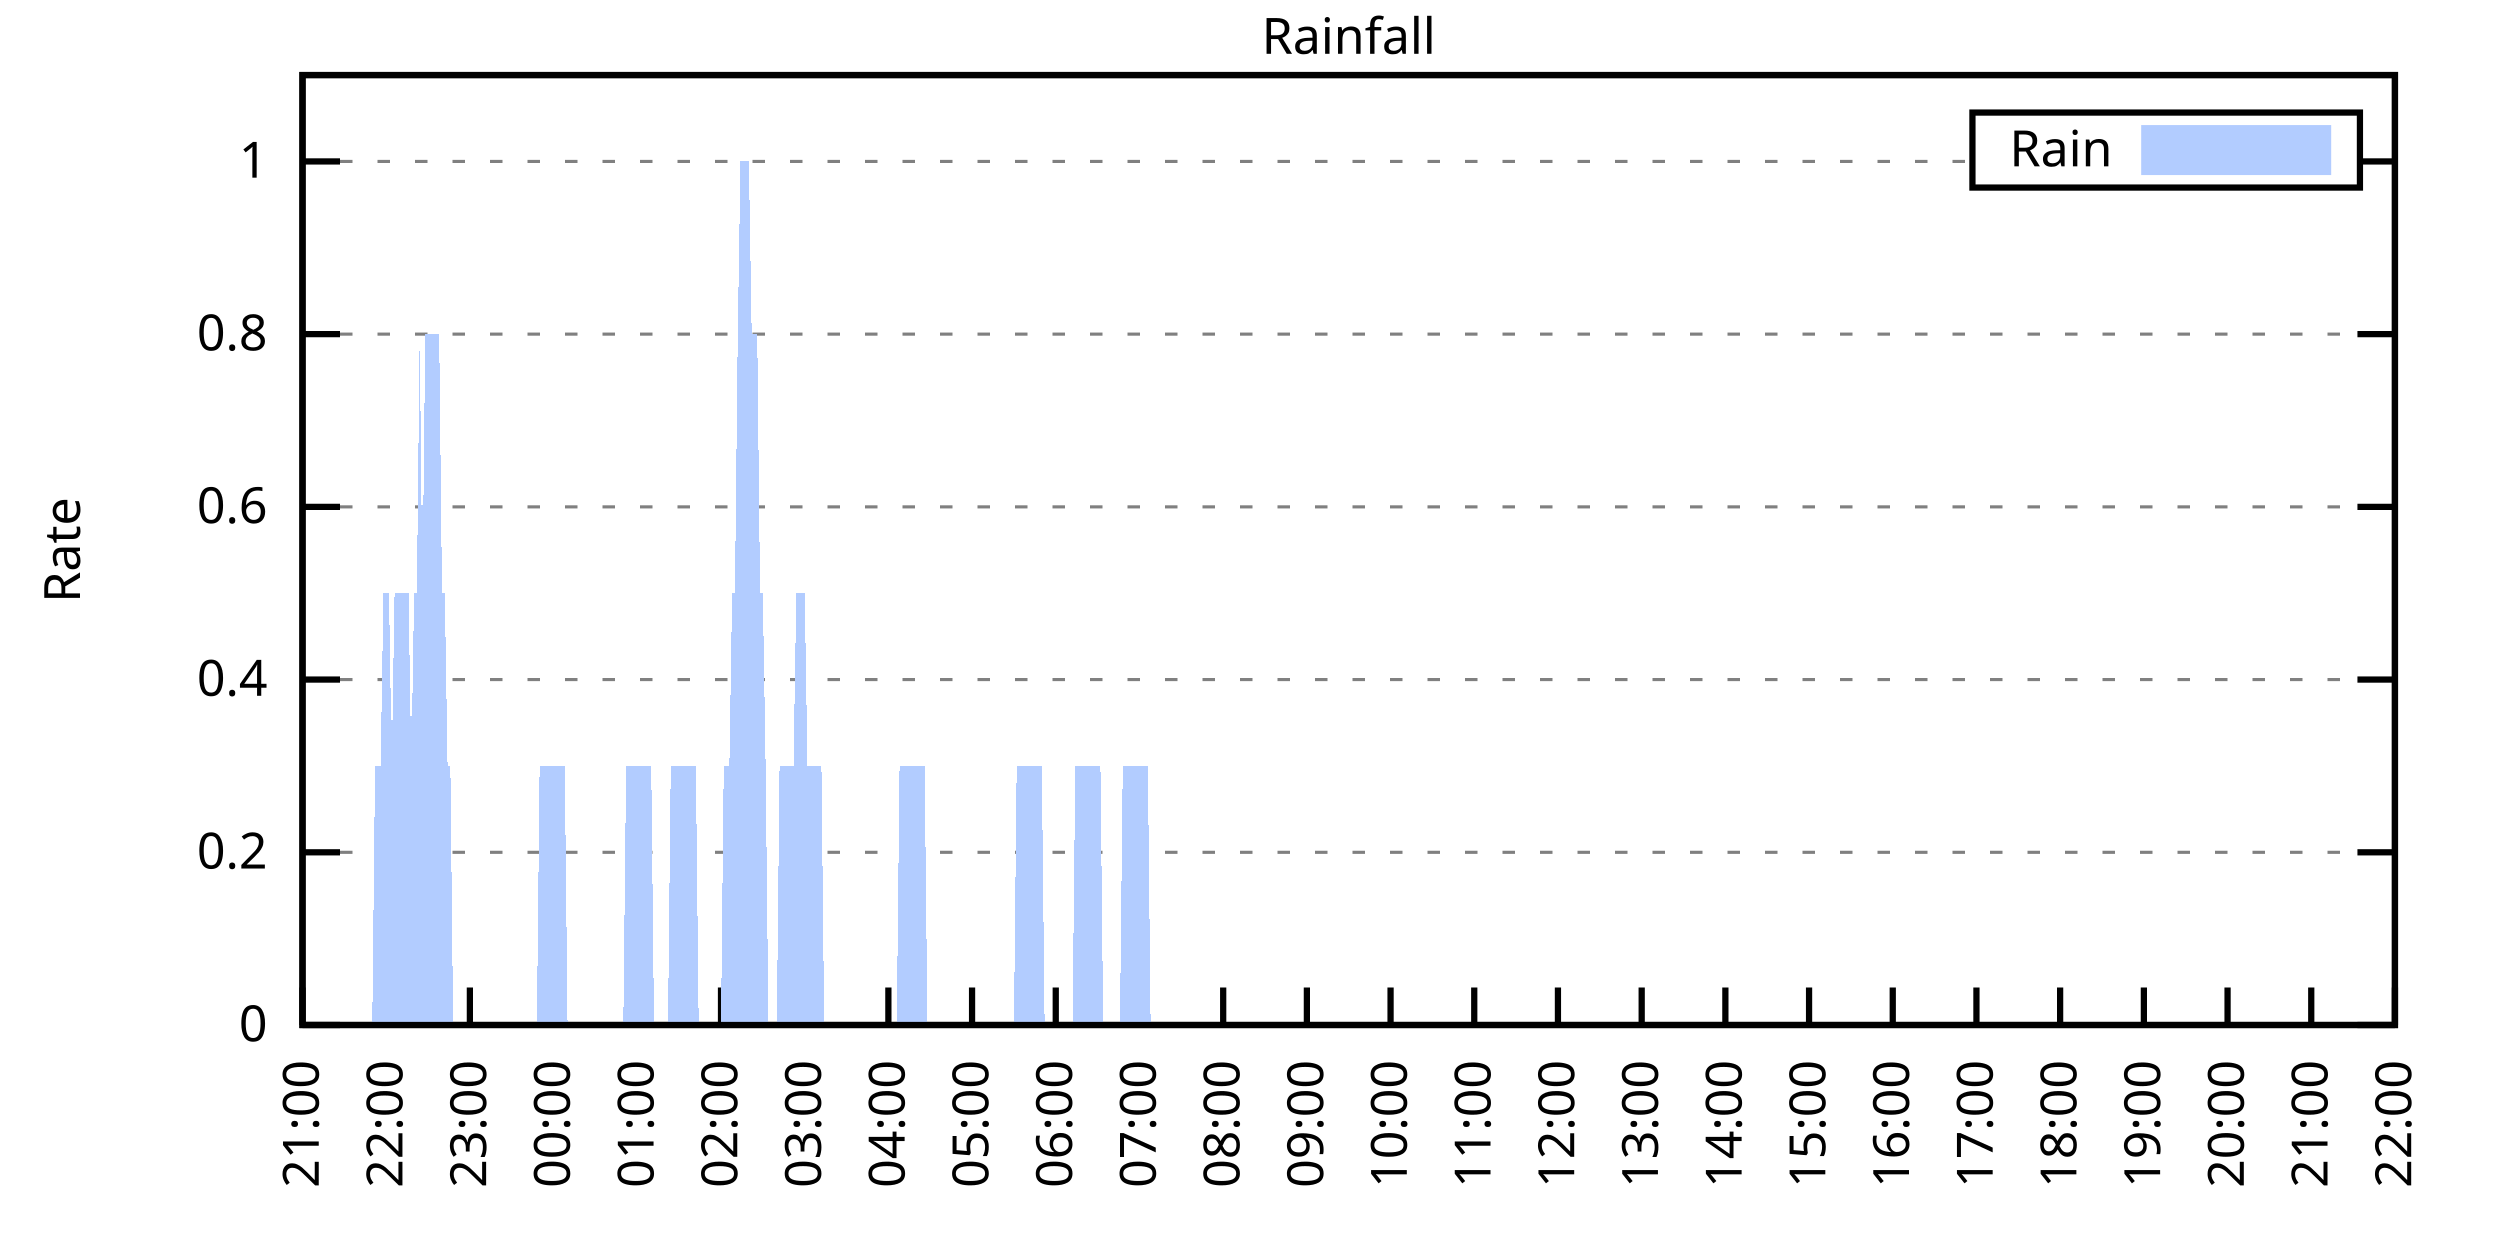
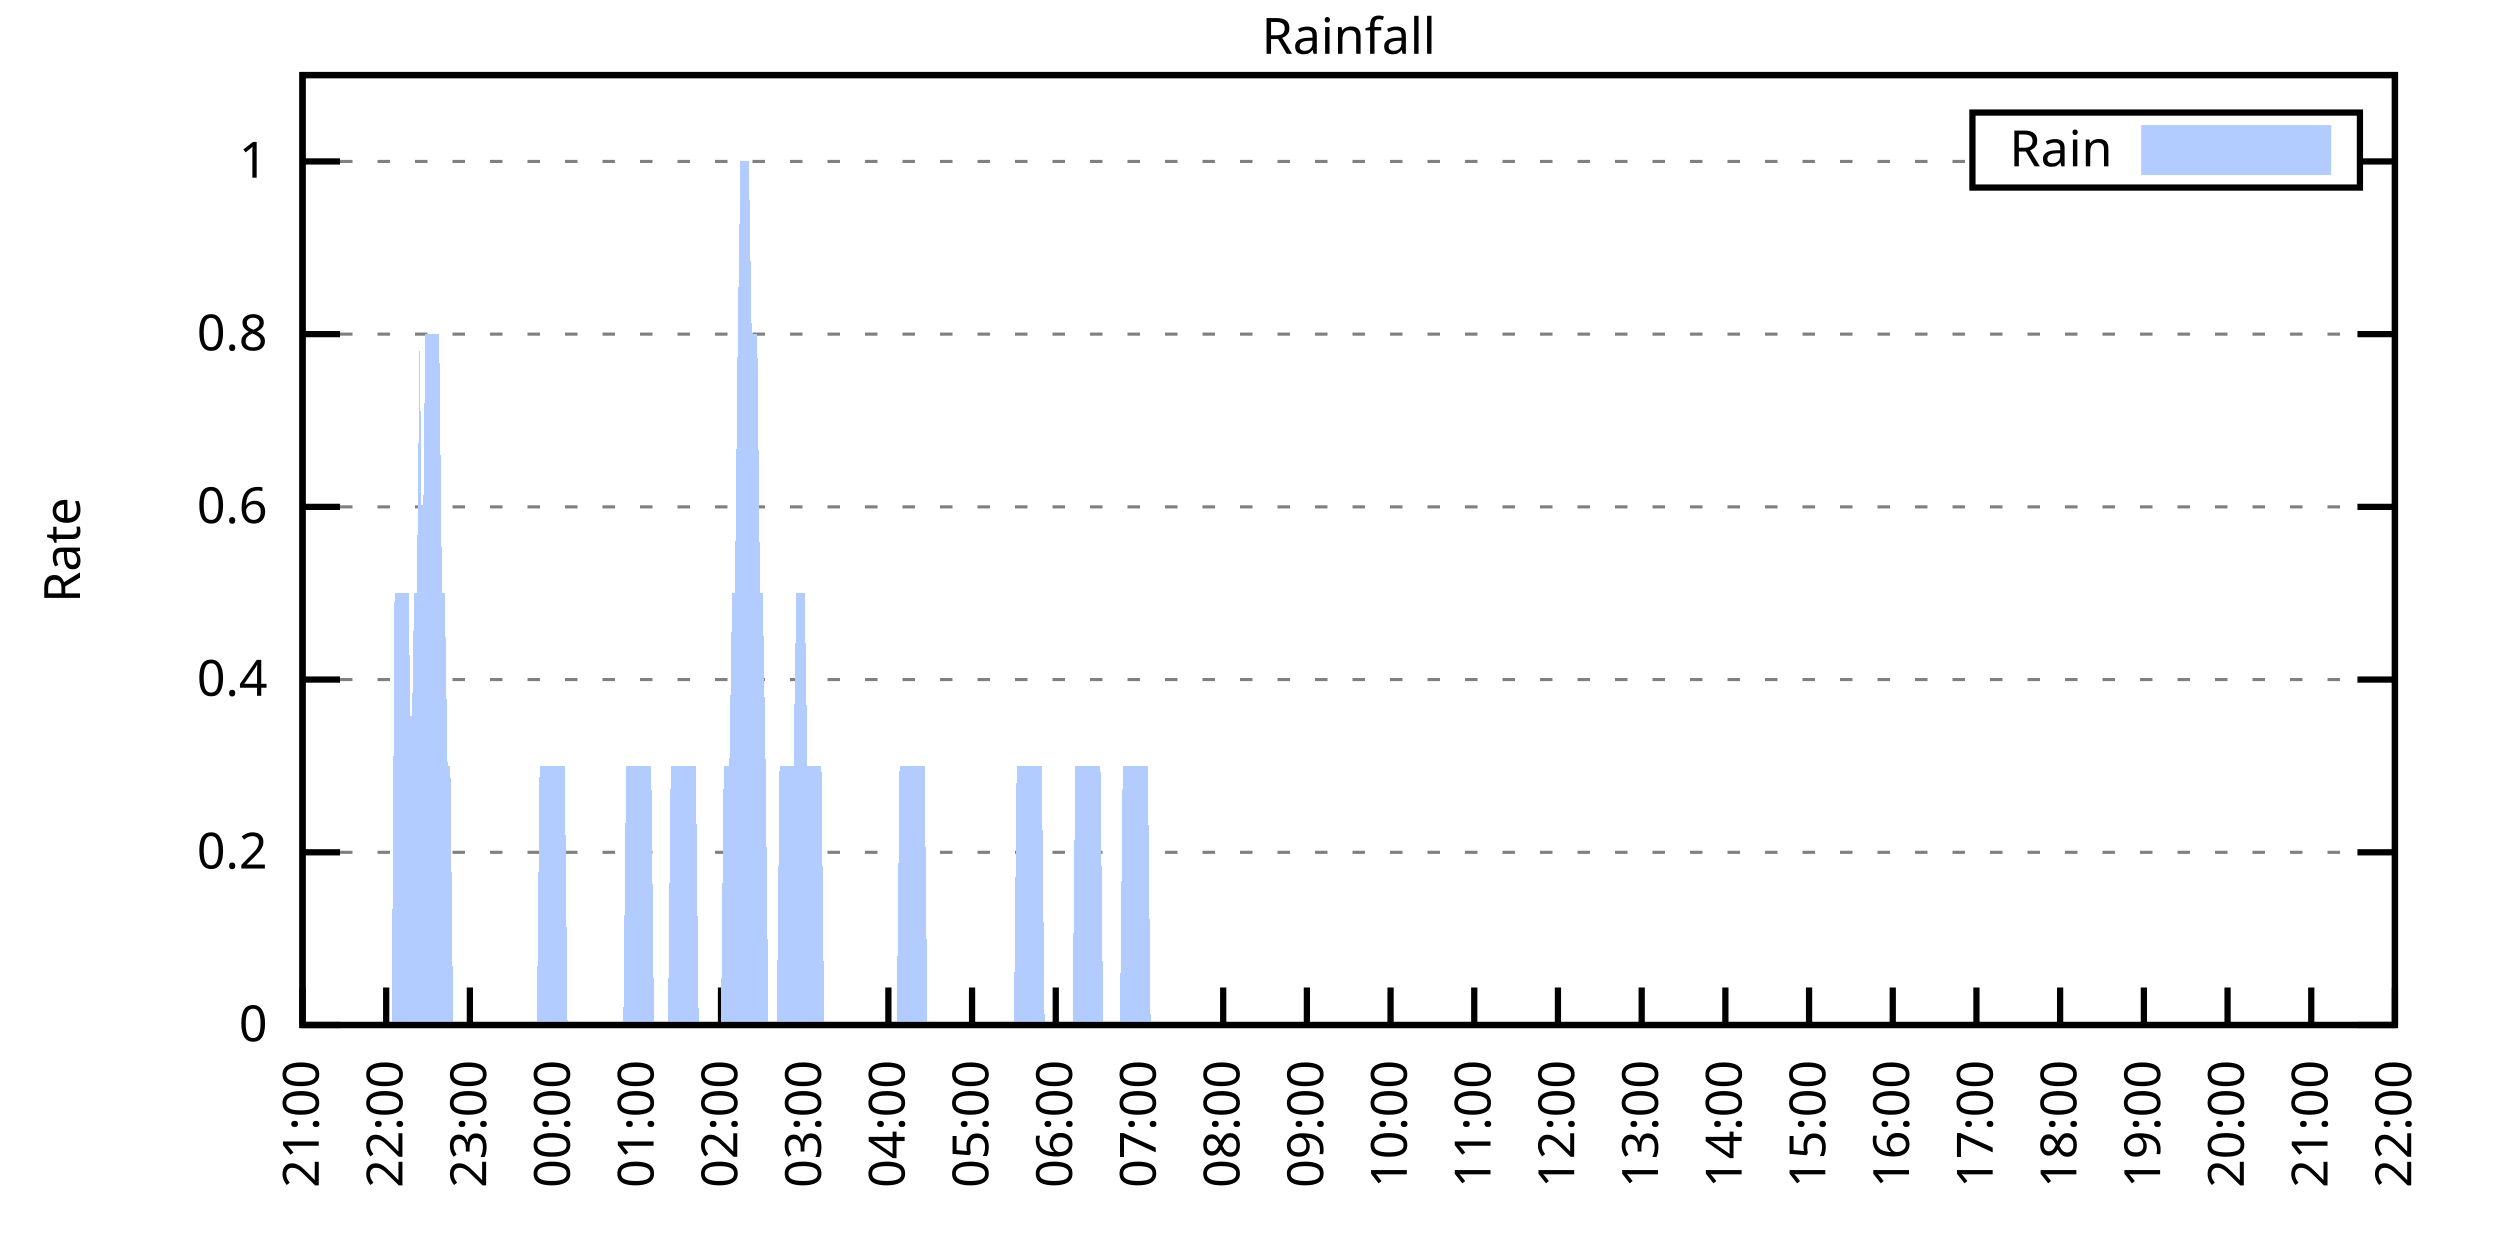
<svg xmlns="http://www.w3.org/2000/svg" xmlns:xlink="http://www.w3.org/1999/xlink" width="400" height="200" viewBox="0 0 400 200">
  <g id="gnuplot_canvas">
    <rect x="0" y="0" width="400" height="200" fill="none" />
    <defs>
      <circle id="gpDot" r="0.5" stroke-width="0.5" stroke="currentColor" />
      <path id="gpPt0" stroke-width="0.333" stroke="currentColor" d="M-1,0 h2 M0,-1 v2" />
      <path id="gpPt1" stroke-width="0.333" stroke="currentColor" d="M-1,-1 L1,1 M1,-1 L-1,1" />
      <path id="gpPt2" stroke-width="0.333" stroke="currentColor" d="M-1,0 L1,0 M0,-1 L0,1 M-1,-1 L1,1 M-1,1 L1,-1" />
      <rect id="gpPt3" stroke-width="0.333" stroke="currentColor" x="-1" y="-1" width="2" height="2" />
      <rect id="gpPt4" stroke-width="0.333" stroke="currentColor" fill="currentColor" x="-1" y="-1" width="2" height="2" />
      <circle id="gpPt5" stroke-width="0.333" stroke="currentColor" cx="0" cy="0" r="1" />
      <use xlink:href="#gpPt5" id="gpPt6" fill="currentColor" stroke="none" />
      <path id="gpPt7" stroke-width="0.333" stroke="currentColor" d="M0,-1.33 L-1.33,0.67 L1.33,0.67 z" />
      <use xlink:href="#gpPt7" id="gpPt8" fill="currentColor" stroke="none" />
      <use xlink:href="#gpPt7" id="gpPt9" stroke="currentColor" transform="rotate(180)" />
      <use xlink:href="#gpPt9" id="gpPt10" fill="currentColor" stroke="none" />
      <use xlink:href="#gpPt3" id="gpPt11" stroke="currentColor" transform="rotate(45)" />
      <use xlink:href="#gpPt11" id="gpPt12" fill="currentColor" stroke="none" />
      <path id="gpPt13" stroke-width="0.333" stroke="currentColor" d="M0,1.330 L1.265,0.411 L0.782,-1.067 L-0.782,-1.076 L-1.265,0.411 z" />
      <use xlink:href="#gpPt13" id="gpPt14" fill="currentColor" stroke="none" />
      <filter id="textbox" filterUnits="objectBoundingBox" x="0" y="0" height="1" width="1">
        <feFlood flood-color="white" flood-opacity="1" result="bgnd" />
        <feComposite in="SourceGraphic" in2="bgnd" operator="atop" />
      </filter>
      <filter id="greybox" filterUnits="objectBoundingBox" x="0" y="0" height="1" width="1">
        <feFlood flood-color="lightgrey" flood-opacity="1" result="grey" />
        <feComposite in="SourceGraphic" in2="grey" operator="atop" />
      </filter>
    </defs>
    <g fill="none" color="white" stroke="currentColor" stroke-width="1.00" stroke-linecap="butt" stroke-linejoin="miter">
</g>
    <g fill="none" color="black" stroke="currentColor" stroke-width="1.00" stroke-linecap="butt" stroke-linejoin="miter">
      <g stroke="none" shape-rendering="crispEdges">
        <polygon fill="rgb(255, 255, 255)" points="48.40,164.00 383.18,164.00 383.18,12.02 48.40,12.02 " />
      </g>
    </g>
    <g fill="none" color="black" stroke="currentColor" stroke-width="1.00" stroke-linecap="butt" stroke-linejoin="miter">
</g>
    <g fill="none" color="black" stroke="black" stroke-width="0.50" stroke-linecap="butt" stroke-linejoin="miter">
</g>
    <g fill="none" color="gray" stroke="currentColor" stroke-width="0.50" stroke-linecap="butt" stroke-linejoin="miter">
      <path stroke="gray" stroke-dasharray="2,4" class="gridline" d="M48.40,164.00 L383.19,164.00  " />
    </g>
    <g fill="none" color="gray" stroke="gray" stroke-width="1.00" stroke-linecap="butt" stroke-linejoin="miter">
</g>
    <g fill="none" color="black" stroke="currentColor" stroke-width="1.00" stroke-linecap="butt" stroke-linejoin="miter">
      <path stroke="black" d="M48.40,164.00 L54.40,164.00 M383.19,164.00 L377.19,164.00  " />
      <g transform="translate(42.80,166.60)" stroke="none" fill="black" font-family="Sans" font-size="8.00" text-anchor="end">
        <text>
          <tspan font-family="Sans"> 0</tspan>
        </text>
      </g>
    </g>
    <g fill="none" color="black" stroke="currentColor" stroke-width="1.00" stroke-linecap="butt" stroke-linejoin="miter">
</g>
    <g fill="none" color="black" stroke="black" stroke-width="0.50" stroke-linecap="butt" stroke-linejoin="miter">
</g>
    <g fill="none" color="gray" stroke="currentColor" stroke-width="0.50" stroke-linecap="butt" stroke-linejoin="miter">
      <path stroke="gray" stroke-dasharray="2,4" class="gridline" d="M48.40,136.37 L383.19,136.37  " />
    </g>
    <g fill="none" color="gray" stroke="gray" stroke-width="1.00" stroke-linecap="butt" stroke-linejoin="miter">
</g>
    <g fill="none" color="black" stroke="currentColor" stroke-width="1.00" stroke-linecap="butt" stroke-linejoin="miter">
      <path stroke="black" d="M48.40,136.37 L54.40,136.37 M383.19,136.37 L377.19,136.37  " />
      <g transform="translate(42.80,138.97)" stroke="none" fill="black" font-family="Sans" font-size="8.00" text-anchor="end">
        <text>
          <tspan font-family="Sans"> 0.2</tspan>
        </text>
      </g>
    </g>
    <g fill="none" color="black" stroke="currentColor" stroke-width="1.00" stroke-linecap="butt" stroke-linejoin="miter">
</g>
    <g fill="none" color="black" stroke="black" stroke-width="0.50" stroke-linecap="butt" stroke-linejoin="miter">
</g>
    <g fill="none" color="gray" stroke="currentColor" stroke-width="0.50" stroke-linecap="butt" stroke-linejoin="miter">
      <path stroke="gray" stroke-dasharray="2,4" class="gridline" d="M48.40,108.73 L383.19,108.73  " />
    </g>
    <g fill="none" color="gray" stroke="gray" stroke-width="1.00" stroke-linecap="butt" stroke-linejoin="miter">
</g>
    <g fill="none" color="black" stroke="currentColor" stroke-width="1.00" stroke-linecap="butt" stroke-linejoin="miter">
      <path stroke="black" d="M48.40,108.73 L54.40,108.73 M383.19,108.73 L377.19,108.73  " />
      <g transform="translate(42.80,111.33)" stroke="none" fill="black" font-family="Sans" font-size="8.00" text-anchor="end">
        <text>
          <tspan font-family="Sans"> 0.4</tspan>
        </text>
      </g>
    </g>
    <g fill="none" color="black" stroke="currentColor" stroke-width="1.00" stroke-linecap="butt" stroke-linejoin="miter">
</g>
    <g fill="none" color="black" stroke="black" stroke-width="0.50" stroke-linecap="butt" stroke-linejoin="miter">
</g>
    <g fill="none" color="gray" stroke="currentColor" stroke-width="0.50" stroke-linecap="butt" stroke-linejoin="miter">
      <path stroke="gray" stroke-dasharray="2,4" class="gridline" d="M48.40,81.10 L383.19,81.10  " />
    </g>
    <g fill="none" color="gray" stroke="gray" stroke-width="1.00" stroke-linecap="butt" stroke-linejoin="miter">
</g>
    <g fill="none" color="black" stroke="currentColor" stroke-width="1.00" stroke-linecap="butt" stroke-linejoin="miter">
      <path stroke="black" d="M48.40,81.10 L54.40,81.10 M383.19,81.10 L377.19,81.10  " />
      <g transform="translate(42.80,83.70)" stroke="none" fill="black" font-family="Sans" font-size="8.00" text-anchor="end">
        <text>
          <tspan font-family="Sans"> 0.6</tspan>
        </text>
      </g>
    </g>
    <g fill="none" color="black" stroke="currentColor" stroke-width="1.00" stroke-linecap="butt" stroke-linejoin="miter">
</g>
    <g fill="none" color="black" stroke="black" stroke-width="0.50" stroke-linecap="butt" stroke-linejoin="miter">
</g>
    <g fill="none" color="gray" stroke="currentColor" stroke-width="0.50" stroke-linecap="butt" stroke-linejoin="miter">
      <path stroke="gray" stroke-dasharray="2,4" class="gridline" d="M48.40,53.46 L383.19,53.46  " />
    </g>
    <g fill="none" color="gray" stroke="gray" stroke-width="1.00" stroke-linecap="butt" stroke-linejoin="miter">
</g>
    <g fill="none" color="black" stroke="currentColor" stroke-width="1.00" stroke-linecap="butt" stroke-linejoin="miter">
      <path stroke="black" d="M48.40,53.46 L54.40,53.46 M383.19,53.46 L377.19,53.46  " />
      <g transform="translate(42.80,56.06)" stroke="none" fill="black" font-family="Sans" font-size="8.00" text-anchor="end">
        <text>
          <tspan font-family="Sans"> 0.8</tspan>
        </text>
      </g>
    </g>
    <g fill="none" color="black" stroke="currentColor" stroke-width="1.00" stroke-linecap="butt" stroke-linejoin="miter">
</g>
    <g fill="none" color="black" stroke="black" stroke-width="0.50" stroke-linecap="butt" stroke-linejoin="miter">
</g>
    <g fill="none" color="gray" stroke="currentColor" stroke-width="0.50" stroke-linecap="butt" stroke-linejoin="miter">
      <path stroke="gray" stroke-dasharray="2,4" class="gridline" d="M48.40,25.83 L315.59,25.83 M377.59,25.83 L383.19,25.83  " />
    </g>
    <g fill="none" color="gray" stroke="gray" stroke-width="1.00" stroke-linecap="butt" stroke-linejoin="miter">
</g>
    <g fill="none" color="black" stroke="currentColor" stroke-width="1.00" stroke-linecap="butt" stroke-linejoin="miter">
      <path stroke="black" d="M48.40,25.83 L54.40,25.83 M383.19,25.83 L377.19,25.83  " />
      <g transform="translate(42.80,28.43)" stroke="none" fill="black" font-family="Sans" font-size="8.00" text-anchor="end">
        <text>
          <tspan font-family="Sans"> 1</tspan>
        </text>
      </g>
    </g>
    <g fill="none" color="black" stroke="currentColor" stroke-width="1.00" stroke-linecap="butt" stroke-linejoin="miter">
      <path stroke="black" d="M48.40,164.00 L48.40,158.00  " />
      <g transform="translate(51.00,169.60) rotate(270.00)" stroke="none" fill="black" font-family="Sans" font-size="8.00" text-anchor="end">
        <text>
          <tspan font-family="Sans">21:00</tspan>
        </text>
      </g>
    </g>
    <g fill="none" color="black" stroke="currentColor" stroke-width="1.00" stroke-linecap="butt" stroke-linejoin="miter">
      <path stroke="black" d="M61.79,164.00 L61.79,158.00  " />
      <g transform="translate(64.39,169.60) rotate(270.00)" stroke="none" fill="black" font-family="Sans" font-size="8.00" text-anchor="end">
        <text>
          <tspan font-family="Sans">22:00</tspan>
        </text>
      </g>
    </g>
    <g fill="none" color="black" stroke="currentColor" stroke-width="1.00" stroke-linecap="butt" stroke-linejoin="miter">
      <path stroke="black" d="M75.18,164.00 L75.18,158.00  " />
      <g transform="translate(77.78,169.60) rotate(270.00)" stroke="none" fill="black" font-family="Sans" font-size="8.00" text-anchor="end">
        <text>
          <tspan font-family="Sans">23:00</tspan>
        </text>
      </g>
    </g>
    <g fill="none" color="black" stroke="currentColor" stroke-width="1.00" stroke-linecap="butt" stroke-linejoin="miter">
      <path stroke="black" d="M88.57,164.00 L88.57,158.00  " />
      <g transform="translate(91.17,169.60) rotate(270.00)" stroke="none" fill="black" font-family="Sans" font-size="8.00" text-anchor="end">
        <text>
          <tspan font-family="Sans">00:00</tspan>
        </text>
      </g>
    </g>
    <g fill="none" color="black" stroke="currentColor" stroke-width="1.00" stroke-linecap="butt" stroke-linejoin="miter">
      <path stroke="black" d="M101.97,164.00 L101.97,158.00  " />
      <g transform="translate(104.57,169.60) rotate(270.00)" stroke="none" fill="black" font-family="Sans" font-size="8.00" text-anchor="end">
        <text>
          <tspan font-family="Sans">01:00</tspan>
        </text>
      </g>
    </g>
    <g fill="none" color="black" stroke="currentColor" stroke-width="1.00" stroke-linecap="butt" stroke-linejoin="miter">
      <path stroke="black" d="M115.36,164.00 L115.36,158.00  " />
      <g transform="translate(117.96,169.60) rotate(270.00)" stroke="none" fill="black" font-family="Sans" font-size="8.00" text-anchor="end">
        <text>
          <tspan font-family="Sans">02:00</tspan>
        </text>
      </g>
    </g>
    <g fill="none" color="black" stroke="currentColor" stroke-width="1.00" stroke-linecap="butt" stroke-linejoin="miter">
      <path stroke="black" d="M128.75,164.00 L128.75,158.00  " />
      <g transform="translate(131.35,169.60) rotate(270.00)" stroke="none" fill="black" font-family="Sans" font-size="8.00" text-anchor="end">
        <text>
          <tspan font-family="Sans">03:00</tspan>
        </text>
      </g>
    </g>
    <g fill="none" color="black" stroke="currentColor" stroke-width="1.00" stroke-linecap="butt" stroke-linejoin="miter">
      <path stroke="black" d="M142.14,164.00 L142.14,158.00  " />
      <g transform="translate(144.74,169.60) rotate(270.00)" stroke="none" fill="black" font-family="Sans" font-size="8.00" text-anchor="end">
        <text>
          <tspan font-family="Sans">04:00</tspan>
        </text>
      </g>
    </g>
    <g fill="none" color="black" stroke="currentColor" stroke-width="1.00" stroke-linecap="butt" stroke-linejoin="miter">
      <path stroke="black" d="M155.53,164.00 L155.53,158.00  " />
      <g transform="translate(158.13,169.60) rotate(270.00)" stroke="none" fill="black" font-family="Sans" font-size="8.00" text-anchor="end">
        <text>
          <tspan font-family="Sans">05:00</tspan>
        </text>
      </g>
    </g>
    <g fill="none" color="black" stroke="currentColor" stroke-width="1.00" stroke-linecap="butt" stroke-linejoin="miter">
      <path stroke="black" d="M168.92,164.00 L168.92,158.00  " />
      <g transform="translate(171.52,169.60) rotate(270.00)" stroke="none" fill="black" font-family="Sans" font-size="8.00" text-anchor="end">
        <text>
          <tspan font-family="Sans">06:00</tspan>
        </text>
      </g>
    </g>
    <g fill="none" color="black" stroke="currentColor" stroke-width="1.00" stroke-linecap="butt" stroke-linejoin="miter">
      <path stroke="black" d="M182.32,164.00 L182.32,158.00  " />
      <g transform="translate(184.92,169.60) rotate(270.00)" stroke="none" fill="black" font-family="Sans" font-size="8.00" text-anchor="end">
        <text>
          <tspan font-family="Sans">07:00</tspan>
        </text>
      </g>
    </g>
    <g fill="none" color="black" stroke="currentColor" stroke-width="1.00" stroke-linecap="butt" stroke-linejoin="miter">
      <path stroke="black" d="M195.71,164.00 L195.71,158.00  " />
      <g transform="translate(198.31,169.60) rotate(270.00)" stroke="none" fill="black" font-family="Sans" font-size="8.00" text-anchor="end">
        <text>
          <tspan font-family="Sans">08:00</tspan>
        </text>
      </g>
    </g>
    <g fill="none" color="black" stroke="currentColor" stroke-width="1.00" stroke-linecap="butt" stroke-linejoin="miter">
      <path stroke="black" d="M209.10,164.00 L209.10,158.00  " />
      <g transform="translate(211.70,169.60) rotate(270.00)" stroke="none" fill="black" font-family="Sans" font-size="8.00" text-anchor="end">
        <text>
          <tspan font-family="Sans">09:00</tspan>
        </text>
      </g>
    </g>
    <g fill="none" color="black" stroke="currentColor" stroke-width="1.00" stroke-linecap="butt" stroke-linejoin="miter">
      <path stroke="black" d="M222.49,164.00 L222.49,158.00  " />
      <g transform="translate(225.09,169.60) rotate(270.00)" stroke="none" fill="black" font-family="Sans" font-size="8.00" text-anchor="end">
        <text>
          <tspan font-family="Sans">10:00</tspan>
        </text>
      </g>
    </g>
    <g fill="none" color="black" stroke="currentColor" stroke-width="1.00" stroke-linecap="butt" stroke-linejoin="miter">
      <path stroke="black" d="M235.88,164.00 L235.88,158.00  " />
      <g transform="translate(238.48,169.60) rotate(270.00)" stroke="none" fill="black" font-family="Sans" font-size="8.00" text-anchor="end">
        <text>
          <tspan font-family="Sans">11:00</tspan>
        </text>
      </g>
    </g>
    <g fill="none" color="black" stroke="currentColor" stroke-width="1.00" stroke-linecap="butt" stroke-linejoin="miter">
      <path stroke="black" d="M249.27,164.00 L249.27,158.00  " />
      <g transform="translate(251.87,169.60) rotate(270.00)" stroke="none" fill="black" font-family="Sans" font-size="8.00" text-anchor="end">
        <text>
          <tspan font-family="Sans">12:00</tspan>
        </text>
      </g>
    </g>
    <g fill="none" color="black" stroke="currentColor" stroke-width="1.00" stroke-linecap="butt" stroke-linejoin="miter">
      <path stroke="black" d="M262.67,164.00 L262.67,158.00  " />
      <g transform="translate(265.27,169.60) rotate(270.00)" stroke="none" fill="black" font-family="Sans" font-size="8.00" text-anchor="end">
        <text>
          <tspan font-family="Sans">13:00</tspan>
        </text>
      </g>
    </g>
    <g fill="none" color="black" stroke="currentColor" stroke-width="1.00" stroke-linecap="butt" stroke-linejoin="miter">
      <path stroke="black" d="M276.06,164.00 L276.06,158.00  " />
      <g transform="translate(278.66,169.60) rotate(270.00)" stroke="none" fill="black" font-family="Sans" font-size="8.00" text-anchor="end">
        <text>
          <tspan font-family="Sans">14:00</tspan>
        </text>
      </g>
    </g>
    <g fill="none" color="black" stroke="currentColor" stroke-width="1.00" stroke-linecap="butt" stroke-linejoin="miter">
      <path stroke="black" d="M289.45,164.00 L289.45,158.00  " />
      <g transform="translate(292.05,169.60) rotate(270.00)" stroke="none" fill="black" font-family="Sans" font-size="8.00" text-anchor="end">
        <text>
          <tspan font-family="Sans">15:00</tspan>
        </text>
      </g>
    </g>
    <g fill="none" color="black" stroke="currentColor" stroke-width="1.00" stroke-linecap="butt" stroke-linejoin="miter">
      <path stroke="black" d="M302.84,164.00 L302.84,158.00  " />
      <g transform="translate(305.44,169.60) rotate(270.00)" stroke="none" fill="black" font-family="Sans" font-size="8.00" text-anchor="end">
        <text>
          <tspan font-family="Sans">16:00</tspan>
        </text>
      </g>
    </g>
    <g fill="none" color="black" stroke="currentColor" stroke-width="1.00" stroke-linecap="butt" stroke-linejoin="miter">
      <path stroke="black" d="M316.23,164.00 L316.23,158.00  " />
      <g transform="translate(318.83,169.60) rotate(270.00)" stroke="none" fill="black" font-family="Sans" font-size="8.00" text-anchor="end">
        <text>
          <tspan font-family="Sans">17:00</tspan>
        </text>
      </g>
    </g>
    <g fill="none" color="black" stroke="currentColor" stroke-width="1.00" stroke-linecap="butt" stroke-linejoin="miter">
      <path stroke="black" d="M329.62,164.00 L329.62,158.00  " />
      <g transform="translate(332.22,169.60) rotate(270.00)" stroke="none" fill="black" font-family="Sans" font-size="8.00" text-anchor="end">
        <text>
          <tspan font-family="Sans">18:00</tspan>
        </text>
      </g>
    </g>
    <g fill="none" color="black" stroke="currentColor" stroke-width="1.00" stroke-linecap="butt" stroke-linejoin="miter">
      <path stroke="black" d="M343.02,164.00 L343.02,158.00  " />
      <g transform="translate(345.62,169.60) rotate(270.00)" stroke="none" fill="black" font-family="Sans" font-size="8.00" text-anchor="end">
        <text>
          <tspan font-family="Sans">19:00</tspan>
        </text>
      </g>
    </g>
    <g fill="none" color="black" stroke="currentColor" stroke-width="1.00" stroke-linecap="butt" stroke-linejoin="miter">
      <path stroke="black" d="M356.41,164.00 L356.41,158.00  " />
      <g transform="translate(359.01,169.60) rotate(270.00)" stroke="none" fill="black" font-family="Sans" font-size="8.00" text-anchor="end">
        <text>
          <tspan font-family="Sans">20:00</tspan>
        </text>
      </g>
    </g>
    <g fill="none" color="black" stroke="currentColor" stroke-width="1.00" stroke-linecap="butt" stroke-linejoin="miter">
      <path stroke="black" d="M369.80,164.00 L369.80,158.00  " />
      <g transform="translate(372.40,169.60) rotate(270.00)" stroke="none" fill="black" font-family="Sans" font-size="8.00" text-anchor="end">
        <text>
          <tspan font-family="Sans">21:00</tspan>
        </text>
      </g>
    </g>
    <g fill="none" color="black" stroke="currentColor" stroke-width="1.00" stroke-linecap="butt" stroke-linejoin="miter">
      <path stroke="black" d="M383.19,164.00 L383.19,158.00  " />
      <g transform="translate(385.79,169.60) rotate(270.00)" stroke="none" fill="black" font-family="Sans" font-size="8.00" text-anchor="end">
        <text>
          <tspan font-family="Sans">22:00</tspan>
        </text>
      </g>
    </g>
    <g fill="none" color="black" stroke="currentColor" stroke-width="1.00" stroke-linecap="butt" stroke-linejoin="miter">
</g>
    <g fill="none" color="black" stroke="currentColor" stroke-width="1.00" stroke-linecap="butt" stroke-linejoin="miter">
      <path stroke="black" d="M48.40,12.01 L48.40,164.00 L383.19,164.00 L383.19,12.01 L48.40,12.01 Z  " />
    </g>
    <g fill="none" color="black" stroke="currentColor" stroke-width="1.00" stroke-linecap="butt" stroke-linejoin="miter">
</g>
    <g fill="none" color="black" stroke="currentColor" stroke-width="1.00" stroke-linecap="butt" stroke-linejoin="miter">
      <path stroke="black" d="M315.59,30.01 L315.59,18.01 L377.59,18.01 L377.59,30.01 L315.59,30.01 Z  " />
    </g>
    <g id="Rainfall_plot_1">
      <g fill="none" color="white" stroke="black" stroke-width="2.00" stroke-linecap="butt" stroke-linejoin="miter">
</g>
      <g fill="none" color="black" stroke="currentColor" stroke-width="2.00" stroke-linecap="butt" stroke-linejoin="miter">
        <g transform="translate(337.99,26.61)" stroke="none" fill="black" font-family="Sans" font-size="8.00" text-anchor="end">
          <text>
            <tspan font-family="Sans">Rain</tspan>
          </text>
        </g>
      </g>
      <g fill="none" color="black" stroke="currentColor" stroke-width="2.00" stroke-linecap="butt" stroke-linejoin="miter">
        <g stroke="none" shape-rendering="crispEdges">
          <polygon fill="rgb(178, 204, 255)" points="343.59,27.01 371.99,27.01 371.99,21.01 343.59,21.01 " />
        </g>
        <path stroke="rgb(178, 204, 255)" d="M343.59,27.01 L371.99,27.01 L371.99,21.01 L343.59,21.01 L343.59,27.01 Z  " />
      </g>
      <g fill="none" color="black" stroke="currentColor" stroke-width="2.00" stroke-linecap="butt" stroke-linejoin="miter">
        <g stroke="none" shape-rendering="crispEdges">
-           <polygon fill="rgb(178, 204, 255)" points="55.54,164.00 55.99,164.00 56.43,164.00 56.88,164.00 57.33,164.00 57.77,164.00 58.22,164.00 58.67,164.00 59.11,164.00 59.56,164.00 60.01,122.55 60.45,122.55 60.90,122.55 61.35,94.91 61.79,94.91 62.24,94.91 62.68,122.55 63.13,94.91 63.58,94.91 64.02,94.91 64.47,94.91 64.92,94.91 65.36,94.91 65.81,122.55 66.26,94.91 66.70,94.91 67.15,53.46 67.59,94.91 68.04,53.46 68.49,53.46 68.93,53.46 69.38,53.46 69.83,53.46 70.27,53.46 70.72,94.91 71.17,94.91 71.61,122.55 72.06,122.55 72.50,164.00 72.95,164.00 73.40,164.00 73.84,164.00 74.29,164.00 74.74,164.00 75.18,164.00 75.63,164.00 76.08,164.00 76.52,164.00 76.97,164.00 77.42,164.00 77.86,164.00 78.31,164.00 78.75,164.00 79.20,164.00 79.65,164.00 80.09,164.00 80.54,164.00 80.99,164.00 81.43,164.00 81.88,164.00 82.33,164.00 82.77,164.00 83.22,164.00 83.66,164.00 84.11,164.00 84.56,164.00 85.00,164.00 85.45,164.00 85.90,164.00 86.34,122.55 86.79,122.55 87.24,122.55 87.68,122.55 88.13,122.55 88.57,122.55 89.02,122.55 89.47,122.55 89.91,122.55 90.36,122.55 90.81,164.00 91.25,164.00 91.70,164.00 92.15,164.00 92.59,164.00 93.04,164.00 93.49,164.00 93.93,164.00 94.38,164.00 94.82,164.00 95.27,164.00 95.72,164.00 96.16,164.00 96.61,164.00 97.06,164.00 97.50,164.00 97.95,164.00 98.40,164.00 98.84,164.00 99.29,164.00 99.73,164.00 100.18,122.55 100.63,122.55 101.07,122.55 101.52,122.55 101.97,122.55 102.41,122.55 102.86,122.55 103.31,122.55 103.75,122.55 104.20,122.55 104.64,164.00 105.09,164.00 105.54,164.00 105.98,164.00 106.43,164.00 106.88,164.00 107.32,122.55 107.77,122.55 108.22,122.55 108.66,122.55 109.11,122.55 109.55,122.55 110.00,122.55 110.45,122.55 110.89,122.55 111.34,122.55 111.79,164.00 112.23,164.00 112.68,164.00 113.13,164.00 113.57,164.00 114.02,164.00 114.47,164.00 114.91,164.00 115.36,164.00 115.80,122.55 116.25,122.55 116.70,122.55 117.14,94.91 117.59,94.91 118.04,53.46 118.48,25.83 118.93,25.83 119.38,25.83 119.82,25.83 120.27,53.46 120.71,53.46 121.16,53.46 121.61,94.91 122.05,94.91 122.50,122.55 122.95,164.00 123.39,164.00 123.84,164.00 124.29,164.00 124.73,122.55 125.18,122.55 125.62,122.55 126.07,122.55 126.52,122.55 126.96,122.55 127.41,94.91 127.86,94.91 128.30,94.91 128.75,94.91 129.20,122.55 129.64,122.55 130.09,122.55 130.54,122.55 130.98,122.55 131.43,122.55 131.87,164.00 132.32,164.00 132.77,164.00 133.21,164.00 133.66,164.00 134.11,164.00 134.55,164.00 135.00,164.00 135.45,164.00 135.89,164.00 136.34,164.00 136.78,164.00 137.23,164.00 137.68,164.00 138.12,164.00 138.57,164.00 139.02,164.00 139.46,164.00 139.91,164.00 140.36,164.00 140.80,164.00 141.25,164.00 141.69,164.00 142.14,164.00 142.59,164.00 143.03,164.00 143.48,164.00 143.93,122.55 144.37,122.55 144.82,122.55 145.27,122.55 145.71,122.55 146.16,122.55 146.61,122.55 147.05,122.55 147.50,122.55 147.94,122.55 148.39,164.00 148.84,164.00 149.28,164.00 149.73,164.00 150.18,164.00 150.62,164.00 151.07,164.00 151.52,164.00 151.96,164.00 152.41,164.00 152.85,164.00 153.30,164.00 153.75,164.00 154.19,164.00 154.64,164.00 155.09,164.00 155.53,164.00 155.98,164.00 156.43,164.00 156.87,164.00 157.32,164.00 157.76,164.00 158.21,164.00 158.66,164.00 159.10,164.00 159.55,164.00 160.00,164.00 160.44,164.00 160.89,164.00 161.34,164.00 161.78,164.00 162.23,164.00 162.67,122.55 163.12,122.55 163.57,122.55 164.01,122.55 164.46,122.55 164.91,122.55 165.35,122.55 165.80,122.55 166.25,122.55 166.69,122.55 167.14,164.00 167.59,164.00 168.03,164.00 168.48,164.00 168.92,164.00 169.37,164.00 169.82,164.00 170.26,164.00 170.71,164.00 171.16,164.00 171.60,164.00 172.05,122.55 172.50,122.55 172.94,122.55 173.39,122.55 173.83,122.55 174.28,122.55 174.73,122.55 175.17,122.55 175.62,122.55 176.07,122.55 176.51,164.00 176.96,164.00 177.41,164.00 177.85,164.00 178.30,164.00 178.74,164.00 179.19,164.00 179.64,122.55 180.08,122.55 180.53,122.55 180.98,122.55 181.42,122.55 181.87,122.55 182.32,122.55 182.76,122.55 183.21,122.55 183.66,122.55 184.10,164.00 184.55,164.00 184.99,164.00 185.44,164.00 185.89,164.00 186.33,164.00 186.78,164.00 187.23,164.00 187.67,164.00 188.12,164.00 188.57,164.00 189.01,164.00 189.46,164.00 189.90,164.00 190.35,164.00 190.80,164.00 191.24,164.00 191.69,164.00 192.14,164.00 192.58,164.00 193.03,164.00 193.48,164.00 193.92,164.00 194.37,164.00 194.81,164.00 195.26,164.00 195.71,164.00 196.15,164.00 196.60,164.00 197.05,164.00 197.49,164.00 197.94,164.00 198.39,164.00 198.83,164.00 199.28,164.00 199.73,164.00 200.17,164.00 200.62,164.00 201.06,164.00 201.51,164.00 201.96,164.00 202.40,164.00 202.85,164.00 203.30,164.00 203.74,164.00 204.19,164.00 204.64,164.00 205.08,164.00 205.53,164.00 205.97,164.00 206.42,164.00 206.87,164.00 207.31,164.00 207.76,164.00 208.21,164.00 208.65,164.00 209.10,164.00 209.55,164.00 209.99,164.00 210.44,164.00 210.88,164.00 211.33,164.00 211.78,164.00 212.22,164.00 212.67,164.00 213.12,164.00 213.56,164.00 214.01,164.00 214.46,164.00 214.90,164.00 215.35,164.00 215.80,164.00 216.24,164.00 216.69,164.00 217.13,164.00 217.58,164.00 218.03,164.00 218.47,164.00 218.92,164.00 219.37,164.00 219.81,164.00 220.26,164.00 220.71,164.00 221.15,164.00 221.60,164.00 222.04,164.00 222.49,164.00 222.94,164.00 223.38,164.00 223.83,164.00 224.28,164.00 224.72,164.00 225.17,164.00 225.62,164.00 226.06,164.00 226.51,164.00 226.95,164.00 227.40,164.00 227.85,164.00 228.29,164.00 228.74,164.00 229.19,164.00 229.63,164.00 230.08,164.00 230.53,164.00 230.97,164.00 231.42,164.00 231.86,164.00 232.31,164.00 232.76,164.00 233.20,164.00 233.65,164.00 234.10,164.00 234.54,164.00 234.99,164.00 235.44,164.00 235.88,164.00 236.33,164.00 236.78,164.00 237.22,164.00 237.67,164.00 238.11,164.00 238.56,164.00 239.01,164.00 239.45,164.00 239.90,164.00 240.35,164.00 240.79,164.00 241.24,164.00 241.69,164.00 242.13,164.00 242.58,164.00 243.02,164.00 243.47,164.00 243.92,164.00 244.36,164.00 244.81,164.00 245.26,164.00 245.70,164.00 246.15,164.00 246.60,164.00 247.04,164.00 247.49,164.00 247.93,164.00 248.38,164.00 248.83,164.00 249.27,164.00 249.72,164.00 250.17,164.00 250.61,164.00 251.06,164.00 251.51,164.00 251.95,164.00 252.40,164.00 252.85,164.00 253.29,164.00 253.74,164.00 254.18,164.00 254.63,164.00 255.08,164.00 255.52,164.00 255.97,164.00 256.42,164.00 256.86,164.00 257.31,164.00 257.76,164.00 258.20,164.00 258.65,164.00 259.09,164.00 259.54,164.00 259.99,164.00 260.43,164.00 260.88,164.00 261.33,164.00 261.77,164.00 262.22,164.00 262.67,164.00 263.11,164.00 263.56,164.00 264.00,164.00 264.45,164.00 264.90,164.00 265.34,164.00 265.79,164.00 266.24,164.00 266.68,164.00 267.13,164.00 267.58,164.00 268.02,164.00 268.47,164.00 268.92,164.00 269.36,164.00 269.81,164.00 270.25,164.00 270.70,164.00 271.15,164.00 271.59,164.00 272.04,164.00 272.49,164.00 272.93,164.00 273.38,164.00 273.83,164.00 274.27,164.00 274.72,164.00 275.16,164.00 275.61,164.00 276.06,164.00 276.50,164.00 276.95,164.00 277.40,164.00 277.84,164.00 278.29,164.00 278.74,164.00 279.18,164.00 279.63,164.00 280.07,164.00 280.52,164.00 280.97,164.00 281.41,164.00 281.86,164.00 282.31,164.00 282.75,164.00 283.20,164.00 283.65,164.00 284.09,164.00 284.54,164.00 284.98,164.00 285.43,164.00 285.88,164.00 286.32,164.00 286.77,164.00 287.22,164.00 287.66,164.00 288.11,164.00 288.56,164.00 289.00,164.00 289.45,164.00 289.90,164.00 290.34,164.00 290.79,164.00 291.23,164.00 291.68,164.00 292.13,164.00 292.57,164.00 293.02,164.00 293.47,164.00 293.91,164.00 294.36,164.00 294.81,164.00 295.25,164.00 295.70,164.00 296.14,164.00 296.59,164.00 297.04,164.00 297.48,164.00 297.93,164.00 298.38,164.00 298.82,164.00 299.27,164.00 299.72,164.00 300.16,164.00 300.61,164.00 301.05,164.00 301.50,164.00 301.95,164.00 302.39,164.00 302.84,164.00 303.29,164.00 303.73,164.00 304.18,164.00 304.63,164.00 305.07,164.00 305.52,164.00 305.97,164.00 306.41,164.00 306.86,164.00 307.30,164.00 307.75,164.00 308.20,164.00 308.64,164.00 309.09,164.00 309.54,164.00 309.98,164.00 310.43,164.00 310.88,164.00 311.32,164.00 311.77,164.00 312.21,164.00 312.66,164.00 313.11,164.00 313.55,164.00 314.00,164.00 314.45,164.00 314.89,164.00 315.34,164.00 315.79,164.00 316.23,164.00 316.68,164.00 317.12,164.00 317.57,164.00 318.02,164.00 318.46,164.00 318.91,164.00 319.36,164.00 319.80,164.00 320.25,164.00 320.70,164.00 321.14,164.00 321.59,164.00 322.04,164.00 322.48,164.00 322.93,164.00 323.37,164.00 323.82,164.00 324.27,164.00 324.71,164.00 325.16,164.00 325.61,164.00 326.05,164.00 326.50,164.00 326.95,164.00 327.39,164.00 327.84,164.00 328.28,164.00 328.73,164.00 329.18,164.00 329.62,164.00 330.07,164.00 330.52,164.00 330.96,164.00 331.41,164.00 331.86,164.00 332.30,164.00 332.75,164.00 333.19,164.00 333.64,164.00 334.09,164.00 334.53,164.00 334.98,164.00 335.43,164.00 335.87,164.00 336.32,164.00 336.77,164.00 337.21,164.00 337.66,164.00 338.10,164.00 338.55,164.00 339.00,164.00 339.44,164.00 339.89,164.00 340.34,164.00 340.78,164.00 341.23,164.00 341.68,164.00 342.12,164.00 342.57,164.00 343.02,164.00 343.46,164.00 343.91,164.00 344.35,164.00 344.80,164.00 345.25,164.00 345.69,164.00 346.14,164.00 346.59,164.00 347.03,164.00 347.48,164.00 347.93,164.00 348.37,164.00 348.82,164.00 349.26,164.00 349.71,164.00 350.16,164.00 350.60,164.00 351.05,164.00 351.50,164.00 351.94,164.00 352.39,164.00 352.84,164.00 353.28,164.00 353.73,164.00 354.17,164.00 354.62,164.00 355.07,164.00 355.51,164.00 355.96,164.00 356.41,164.00 356.85,164.00 357.30,164.00 357.75,164.00 358.19,164.00 358.64,164.00 359.09,164.00 359.53,164.00 359.98,164.00 360.42,164.00 360.87,164.00 361.32,164.00 361.76,164.00 362.21,164.00 362.66,164.00 363.10,164.00 363.55,164.00 364.00,164.00 364.44,164.00 364.89,164.00 365.33,164.00 365.78,164.00 366.23,164.00 366.67,164.00 367.12,164.00 367.57,164.00 368.01,164.00 368.46,164.00 368.91,164.00 369.35,164.00 369.80,164.00 370.24,164.00 370.69,164.00 371.14,164.00 371.58,164.00 372.03,164.00 372.48,164.00 372.92,164.00 373.37,164.00 373.82,164.00 374.26,164.00 374.71,164.00 375.16,164.00 375.60,164.00 376.05,164.00 376.49,164.00 376.49,164.00 55.54,164.00 " />
+           <polygon fill="rgb(178, 204, 255)" points="58.67,164.00 59.11,164.00 59.56,164.00 60.01,164.00 60.45,164.00 60.90,164.00 61.35,164.00 61.79,164.00 62.24,164.00 62.68,164.00 63.13,94.91 63.58,94.91 64.02,94.91 64.47,94.91 64.92,94.91 65.36,94.91 65.81,122.55 66.26,94.91 66.70,94.91 67.15,53.46 67.59,94.91 68.04,53.46 68.49,53.46 68.93,53.46 69.38,53.46 69.83,53.46 70.27,53.46 70.72,94.91 71.17,94.91 71.61,122.55 72.06,122.55 72.50,164.00 72.95,164.00 73.40,164.00 73.84,164.00 74.29,164.00 74.74,164.00 75.18,164.00 75.63,164.00 76.08,164.00 76.52,164.00 76.97,164.00 77.42,164.00 77.86,164.00 78.31,164.00 78.75,164.00 79.20,164.00 79.65,164.00 80.09,164.00 80.54,164.00 80.99,164.00 81.43,164.00 81.88,164.00 82.33,164.00 82.77,164.00 83.22,164.00 83.66,164.00 84.11,164.00 84.56,164.00 85.00,164.00 85.45,164.00 85.90,164.00 86.34,122.55 86.79,122.55 87.24,122.55 87.68,122.55 88.13,122.55 88.57,122.55 89.02,122.55 89.47,122.55 89.91,122.55 90.36,122.55 90.81,164.00 91.25,164.00 91.70,164.00 92.15,164.00 92.59,164.00 93.04,164.00 93.49,164.00 93.93,164.00 94.38,164.00 94.82,164.00 95.27,164.00 95.72,164.00 96.16,164.00 96.61,164.00 97.06,164.00 97.50,164.00 97.95,164.00 98.40,164.00 98.84,164.00 99.29,164.00 99.73,164.00 100.18,122.55 100.63,122.55 101.07,122.55 101.52,122.55 101.97,122.55 102.41,122.55 102.86,122.55 103.31,122.55 103.75,122.55 104.20,122.55 104.64,164.00 105.09,164.00 105.54,164.00 105.98,164.00 106.43,164.00 106.88,164.00 107.32,122.55 107.77,122.55 108.22,122.55 108.66,122.55 109.11,122.55 109.55,122.55 110.00,122.55 110.45,122.55 110.89,122.55 111.34,122.55 111.79,164.00 112.23,164.00 112.68,164.00 113.13,164.00 113.57,164.00 114.02,164.00 114.47,164.00 114.91,164.00 115.36,164.00 115.80,122.55 116.25,122.55 116.70,122.55 117.14,94.91 117.59,94.91 118.04,53.46 118.48,25.83 118.93,25.83 119.38,25.83 119.82,25.83 120.27,53.46 120.71,53.46 121.16,53.46 121.61,94.91 122.05,94.91 122.50,122.55 122.95,164.00 123.39,164.00 123.84,164.00 124.29,164.00 124.73,122.55 125.18,122.55 125.62,122.55 126.07,122.55 126.52,122.55 126.96,122.55 127.41,94.91 127.86,94.91 128.30,94.91 128.75,94.91 129.20,122.55 129.64,122.55 130.09,122.55 130.54,122.55 130.98,122.55 131.43,122.55 131.87,164.00 132.32,164.00 132.77,164.00 133.21,164.00 133.66,164.00 134.11,164.00 134.55,164.00 135.00,164.00 135.45,164.00 135.89,164.00 136.34,164.00 136.78,164.00 137.23,164.00 137.68,164.00 138.12,164.00 138.57,164.00 139.02,164.00 139.46,164.00 139.91,164.00 140.36,164.00 140.80,164.00 141.25,164.00 141.69,164.00 142.14,164.00 142.59,164.00 143.03,164.00 143.48,164.00 143.93,122.55 144.37,122.55 144.82,122.55 145.27,122.55 145.71,122.55 146.16,122.55 146.61,122.55 147.05,122.55 147.50,122.55 147.94,122.55 148.39,164.00 148.84,164.00 149.28,164.00 149.73,164.00 150.18,164.00 150.62,164.00 151.07,164.00 151.52,164.00 151.96,164.00 152.41,164.00 152.85,164.00 153.30,164.00 153.75,164.00 154.19,164.00 154.64,164.00 155.09,164.00 155.53,164.00 155.98,164.00 156.43,164.00 156.87,164.00 157.32,164.00 157.76,164.00 158.21,164.00 158.66,164.00 159.10,164.00 159.55,164.00 160.00,164.00 160.44,164.00 160.89,164.00 161.34,164.00 161.78,164.00 162.23,164.00 162.67,122.55 163.12,122.55 163.57,122.55 164.01,122.55 164.46,122.55 164.91,122.55 165.35,122.55 165.80,122.55 166.25,122.55 166.69,122.55 167.14,164.00 167.59,164.00 168.03,164.00 168.48,164.00 168.92,164.00 169.37,164.00 169.82,164.00 170.26,164.00 170.71,164.00 171.16,164.00 171.60,164.00 172.05,122.55 172.50,122.55 172.94,122.55 173.39,122.55 173.83,122.55 174.28,122.55 174.73,122.55 175.17,122.55 175.62,122.55 176.07,122.55 176.51,164.00 176.96,164.00 177.41,164.00 177.85,164.00 178.30,164.00 178.74,164.00 179.19,164.00 179.64,122.55 180.08,122.55 180.53,122.55 180.98,122.55 181.42,122.55 181.87,122.55 182.32,122.55 182.76,122.55 183.21,122.55 183.66,122.55 184.10,164.00 184.55,164.00 184.99,164.00 185.44,164.00 185.89,164.00 186.33,164.00 186.78,164.00 187.23,164.00 187.67,164.00 188.12,164.00 188.57,164.00 189.01,164.00 189.46,164.00 189.90,164.00 190.35,164.00 190.80,164.00 191.24,164.00 191.69,164.00 192.14,164.00 192.58,164.00 193.03,164.00 193.48,164.00 193.92,164.00 194.37,164.00 194.81,164.00 195.26,164.00 195.71,164.00 196.15,164.00 196.60,164.00 197.05,164.00 197.49,164.00 197.94,164.00 198.39,164.00 198.83,164.00 199.28,164.00 199.73,164.00 200.17,164.00 200.62,164.00 201.06,164.00 201.51,164.00 201.96,164.00 202.40,164.00 202.85,164.00 203.30,164.00 203.74,164.00 204.19,164.00 204.64,164.00 205.08,164.00 205.53,164.00 205.97,164.00 206.42,164.00 206.87,164.00 207.31,164.00 207.76,164.00 208.21,164.00 208.65,164.00 209.10,164.00 209.55,164.00 209.99,164.00 210.44,164.00 210.88,164.00 211.33,164.00 211.78,164.00 212.22,164.00 212.67,164.00 213.12,164.00 213.56,164.00 214.01,164.00 214.46,164.00 214.90,164.00 215.35,164.00 215.80,164.00 216.24,164.00 216.69,164.00 217.13,164.00 217.58,164.00 218.03,164.00 218.47,164.00 218.92,164.00 219.37,164.00 219.81,164.00 220.26,164.00 220.71,164.00 221.15,164.00 221.60,164.00 222.04,164.00 222.49,164.00 222.94,164.00 223.38,164.00 223.83,164.00 224.28,164.00 224.72,164.00 225.17,164.00 225.62,164.00 226.06,164.00 226.51,164.00 226.95,164.00 227.40,164.00 227.85,164.00 228.29,164.00 228.74,164.00 229.19,164.00 229.63,164.00 230.08,164.00 230.53,164.00 230.97,164.00 231.42,164.00 231.86,164.00 232.31,164.00 232.76,164.00 233.20,164.00 233.65,164.00 234.10,164.00 234.54,164.00 234.99,164.00 235.44,164.00 235.88,164.00 236.33,164.00 236.78,164.00 237.22,164.00 237.67,164.00 238.11,164.00 238.56,164.00 239.01,164.00 239.45,164.00 239.90,164.00 240.35,164.00 240.79,164.00 241.24,164.00 241.69,164.00 242.13,164.00 242.58,164.00 243.02,164.00 243.47,164.00 243.92,164.00 244.36,164.00 244.81,164.00 245.26,164.00 245.70,164.00 246.15,164.00 246.60,164.00 247.04,164.00 247.49,164.00 247.93,164.00 248.38,164.00 248.83,164.00 249.27,164.00 249.72,164.00 250.17,164.00 250.61,164.00 251.06,164.00 251.51,164.00 251.95,164.00 252.40,164.00 252.85,164.00 253.29,164.00 253.74,164.00 254.18,164.00 254.63,164.00 255.08,164.00 255.52,164.00 255.97,164.00 256.42,164.00 256.86,164.00 257.31,164.00 257.76,164.00 258.20,164.00 258.65,164.00 259.09,164.00 259.54,164.00 259.99,164.00 260.43,164.00 260.88,164.00 261.33,164.00 261.77,164.00 262.22,164.00 262.67,164.00 263.11,164.00 263.56,164.00 264.00,164.00 264.45,164.00 264.90,164.00 265.34,164.00 265.79,164.00 266.24,164.00 266.68,164.00 267.13,164.00 267.58,164.00 268.02,164.00 268.47,164.00 268.92,164.00 269.36,164.00 269.81,164.00 270.25,164.00 270.70,164.00 271.15,164.00 271.59,164.00 272.04,164.00 272.49,164.00 272.93,164.00 273.38,164.00 273.83,164.00 274.27,164.00 274.72,164.00 275.16,164.00 275.61,164.00 276.06,164.00 276.50,164.00 276.95,164.00 277.40,164.00 277.84,164.00 278.29,164.00 278.74,164.00 279.18,164.00 279.63,164.00 280.07,164.00 280.52,164.00 280.97,164.00 281.41,164.00 281.86,164.00 282.31,164.00 282.75,164.00 283.20,164.00 283.65,164.00 284.09,164.00 284.54,164.00 284.98,164.00 285.43,164.00 285.88,164.00 286.32,164.00 286.77,164.00 287.22,164.00 287.66,164.00 288.11,164.00 288.56,164.00 289.00,164.00 289.45,164.00 289.90,164.00 290.34,164.00 290.79,164.00 291.23,164.00 291.68,164.00 292.13,164.00 292.57,164.00 293.02,164.00 293.47,164.00 293.91,164.00 294.36,164.00 294.81,164.00 295.25,164.00 295.70,164.00 296.14,164.00 296.59,164.00 297.04,164.00 297.48,164.00 297.93,164.00 298.38,164.00 298.82,164.00 299.27,164.00 299.72,164.00 300.16,164.00 300.61,164.00 301.05,164.00 301.50,164.00 301.95,164.00 302.39,164.00 302.84,164.00 303.29,164.00 303.73,164.00 304.18,164.00 304.63,164.00 305.07,164.00 305.52,164.00 305.97,164.00 306.41,164.00 306.86,164.00 307.30,164.00 307.75,164.00 308.20,164.00 308.64,164.00 309.09,164.00 309.54,164.00 309.98,164.00 310.43,164.00 310.88,164.00 311.32,164.00 311.77,164.00 312.21,164.00 312.66,164.00 313.11,164.00 313.55,164.00 314.00,164.00 314.45,164.00 314.89,164.00 315.34,164.00 315.79,164.00 316.23,164.00 316.68,164.00 317.12,164.00 317.57,164.00 318.02,164.00 318.46,164.00 318.91,164.00 319.36,164.00 319.80,164.00 320.25,164.00 320.70,164.00 321.14,164.00 321.59,164.00 322.04,164.00 322.48,164.00 322.93,164.00 323.37,164.00 323.82,164.00 324.27,164.00 324.71,164.00 325.16,164.00 325.61,164.00 326.05,164.00 326.50,164.00 326.95,164.00 327.39,164.00 327.84,164.00 328.28,164.00 328.73,164.00 329.18,164.00 329.62,164.00 330.07,164.00 330.52,164.00 330.96,164.00 331.41,164.00 331.86,164.00 332.30,164.00 332.75,164.00 333.19,164.00 333.64,164.00 334.09,164.00 334.53,164.00 334.98,164.00 335.43,164.00 335.87,164.00 336.32,164.00 336.77,164.00 337.21,164.00 337.66,164.00 338.10,164.00 338.55,164.00 339.00,164.00 339.44,164.00 339.89,164.00 340.34,164.00 340.78,164.00 341.23,164.00 341.68,164.00 342.12,164.00 342.57,164.00 343.02,164.00 343.46,164.00 343.91,164.00 344.35,164.00 344.80,164.00 345.25,164.00 345.69,164.00 346.14,164.00 346.59,164.00 347.03,164.00 347.48,164.00 347.93,164.00 348.37,164.00 348.82,164.00 349.26,164.00 349.71,164.00 350.16,164.00 350.60,164.00 351.05,164.00 351.50,164.00 351.94,164.00 352.39,164.00 352.84,164.00 353.28,164.00 353.73,164.00 354.17,164.00 354.62,164.00 355.07,164.00 355.51,164.00 355.96,164.00 356.41,164.00 356.85,164.00 357.30,164.00 357.75,164.00 358.19,164.00 358.64,164.00 359.09,164.00 359.53,164.00 359.98,164.00 360.42,164.00 360.87,164.00 361.32,164.00 361.76,164.00 362.21,164.00 362.66,164.00 363.10,164.00 363.55,164.00 364.00,164.00 364.44,164.00 364.89,164.00 365.33,164.00 365.78,164.00 366.23,164.00 366.67,164.00 367.12,164.00 367.57,164.00 368.01,164.00 368.46,164.00 368.91,164.00 369.35,164.00 369.80,164.00 370.24,164.00 370.69,164.00 371.14,164.00 371.58,164.00 372.03,164.00 372.48,164.00 372.92,164.00 373.37,164.00 373.82,164.00 374.26,164.00 374.71,164.00 375.16,164.00 375.60,164.00 376.05,164.00 376.49,164.00 376.94,164.00 377.39,164.00 377.83,164.00 378.28,164.00 378.73,164.00 379.17,164.00 379.62,164.00 379.62,164.00 58.67,164.00 " />
        </g>
      </g>
    </g>
    <g fill="none" color="black" stroke="currentColor" stroke-width="2.00" stroke-linecap="butt" stroke-linejoin="miter">
</g>
    <g fill="none" color="black" stroke="black" stroke-width="1.00" stroke-linecap="butt" stroke-linejoin="miter">
</g>
    <g fill="none" color="black" stroke="currentColor" stroke-width="1.00" stroke-linecap="butt" stroke-linejoin="miter">
      <path stroke="black" d="M48.40,12.01 L48.40,164.00 L383.19,164.00 L383.19,12.01 L48.40,12.01 Z  " />
      <g transform="translate(12.80,88.01) rotate(270.00)" stroke="none" fill="black" font-family="Sans" font-size="8.00" text-anchor="middle">
        <text>
          <tspan font-family="Sans">Rate</tspan>
        </text>
      </g>
    </g>
    <g fill="none" color="black" stroke="currentColor" stroke-width="1.00" stroke-linecap="butt" stroke-linejoin="miter">
</g>
    <g fill="none" color="black" stroke="currentColor" stroke-width="1.00" stroke-linecap="butt" stroke-linejoin="miter">
      <g transform="translate(215.79,8.61)" stroke="none" fill="black" font-family="Sans" font-size="8.00" text-anchor="middle">
        <text>
          <tspan font-family="Sans">Rainfall</tspan>
        </text>
      </g>
    </g>
    <g fill="none" color="black" stroke="currentColor" stroke-width="1.00" stroke-linecap="butt" stroke-linejoin="miter">
</g>
  </g>
</svg>
